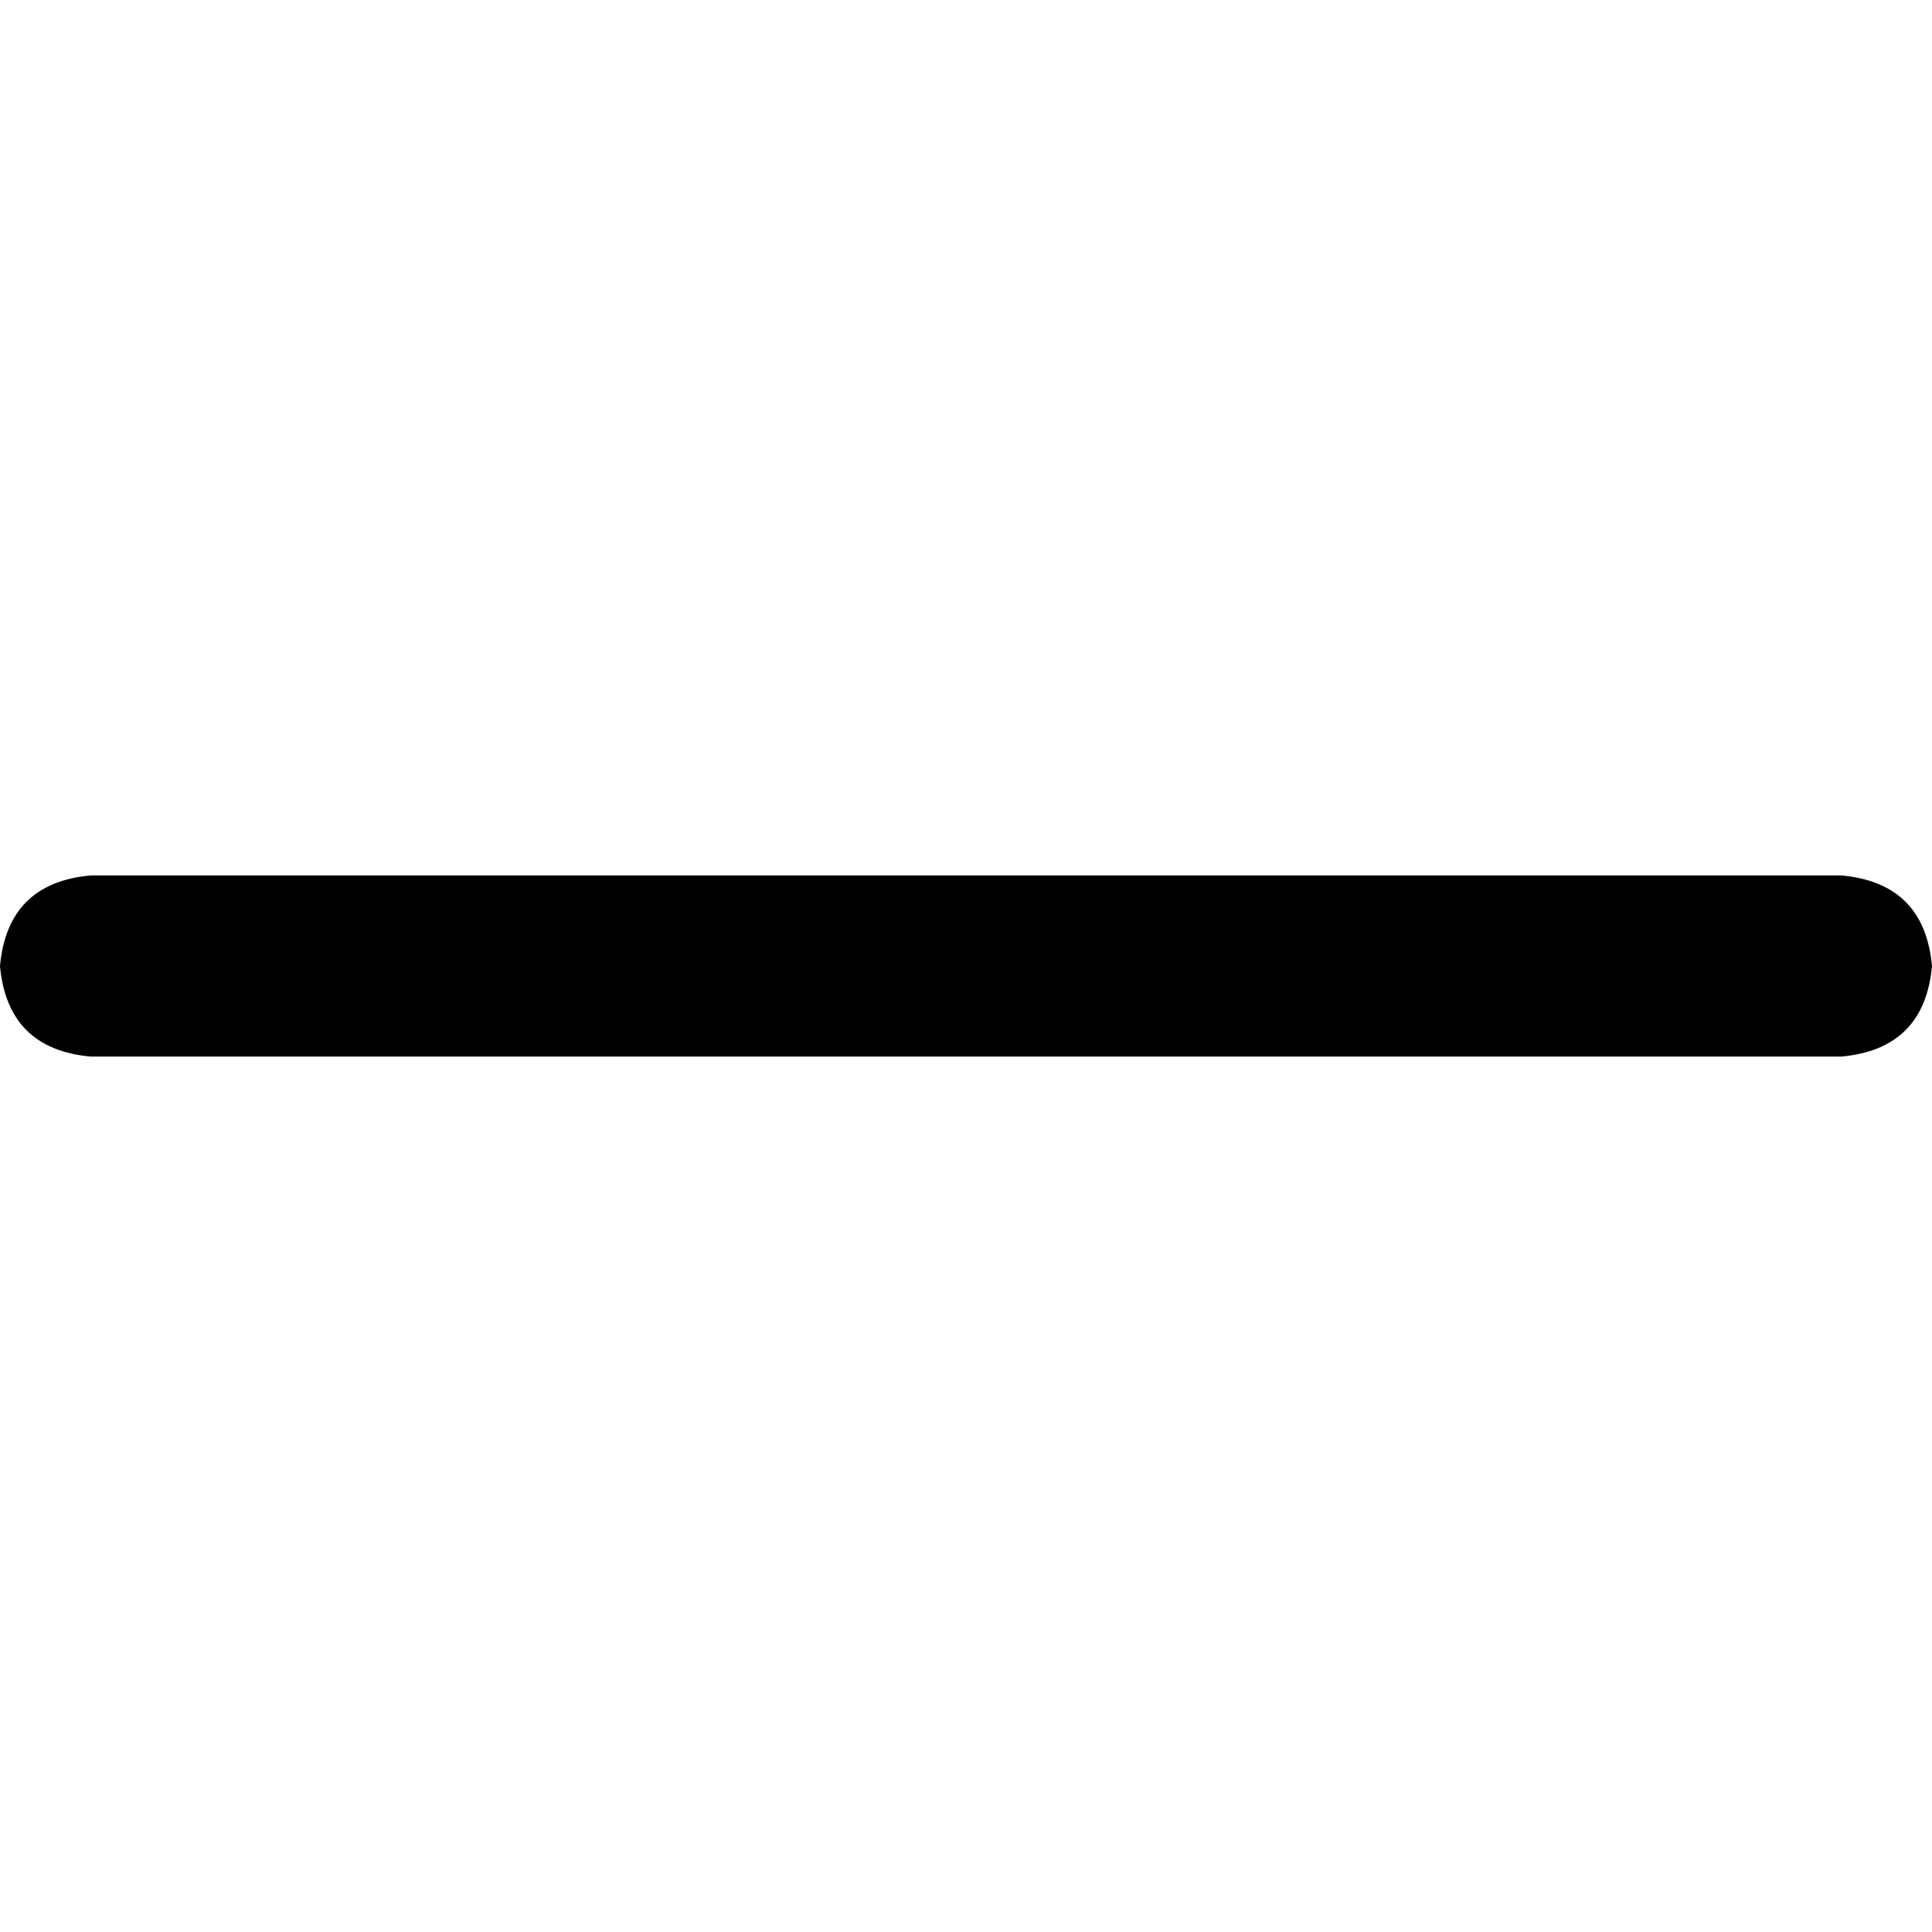
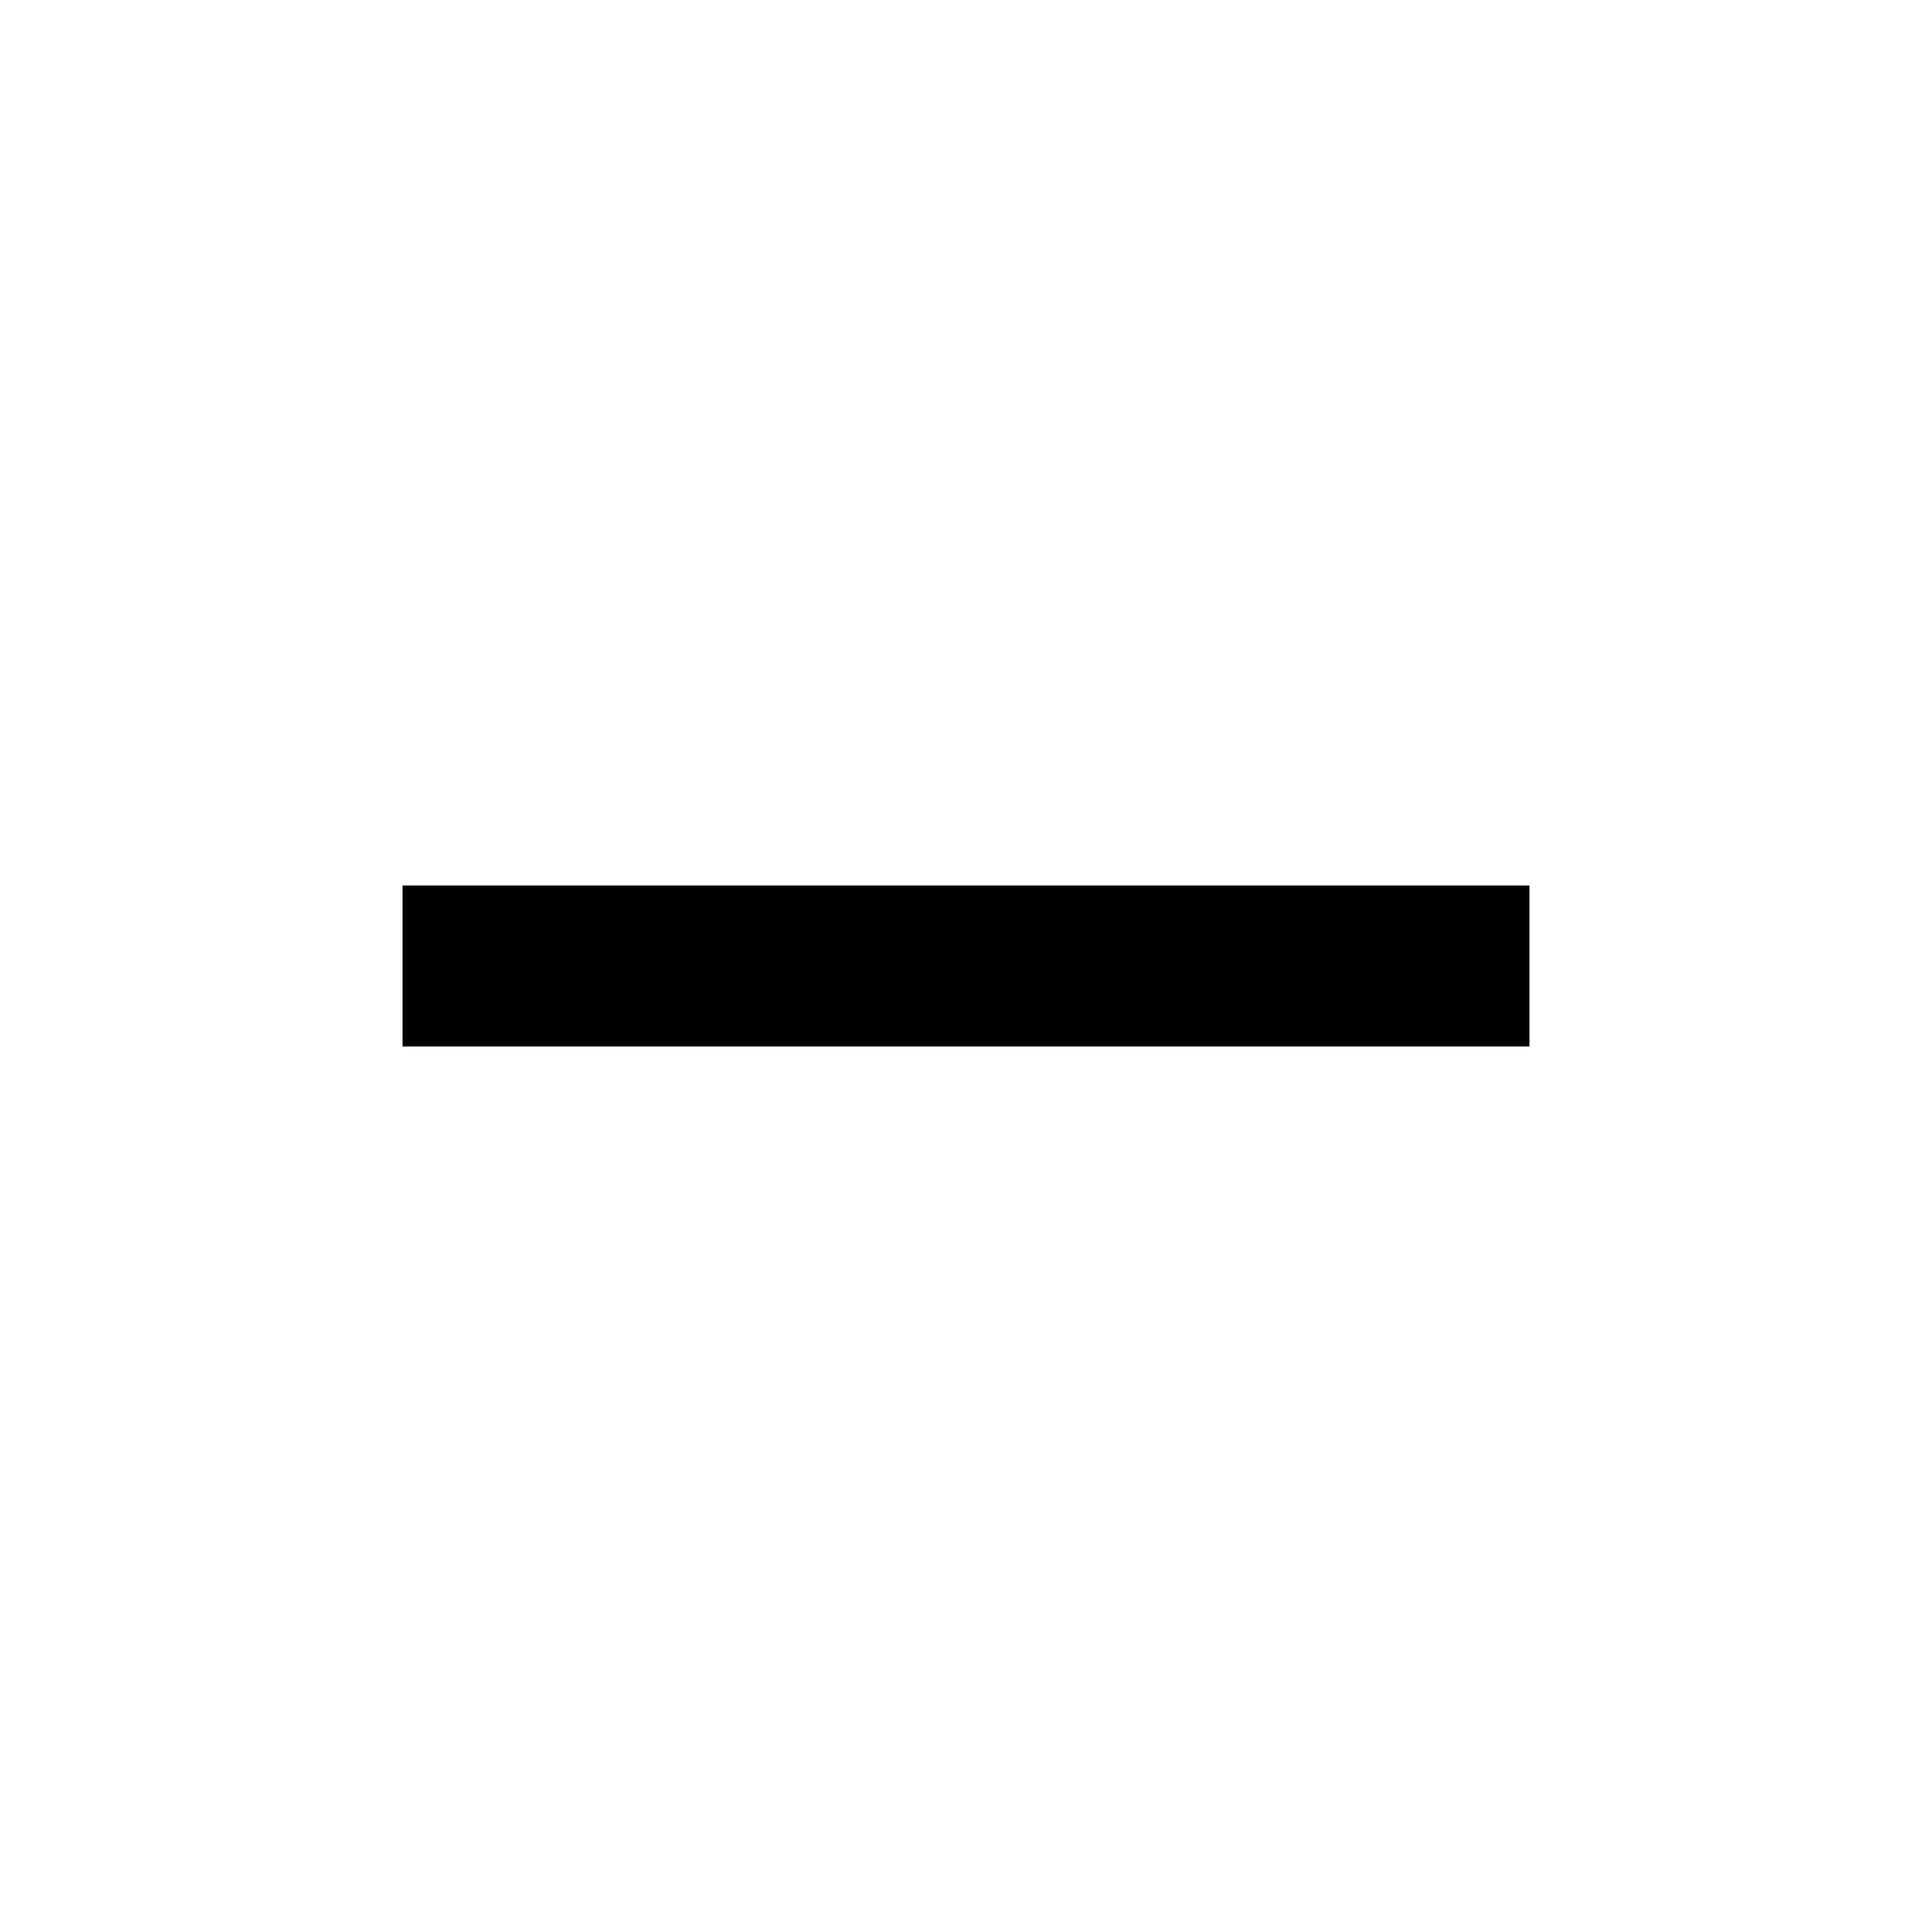
- <svg xmlns="http://www.w3.org/2000/svg" height="1em" fill="currentColor" viewBox="0 0 512 512">
-   <path d="M 0 256 Q 2 234 24 232 L 488 232 L 488 232 Q 510 234 512 256 Q 510 278 488 280 L 24 280 L 24 280 Q 2 278 0 256 L 0 256 Z" />
+ <svg xmlns="http://www.w3.org/2000/svg" width="24" height="24" viewBox="0 0 24 24">
+   <path d="M5 11h14v2H5z" />
</svg>
